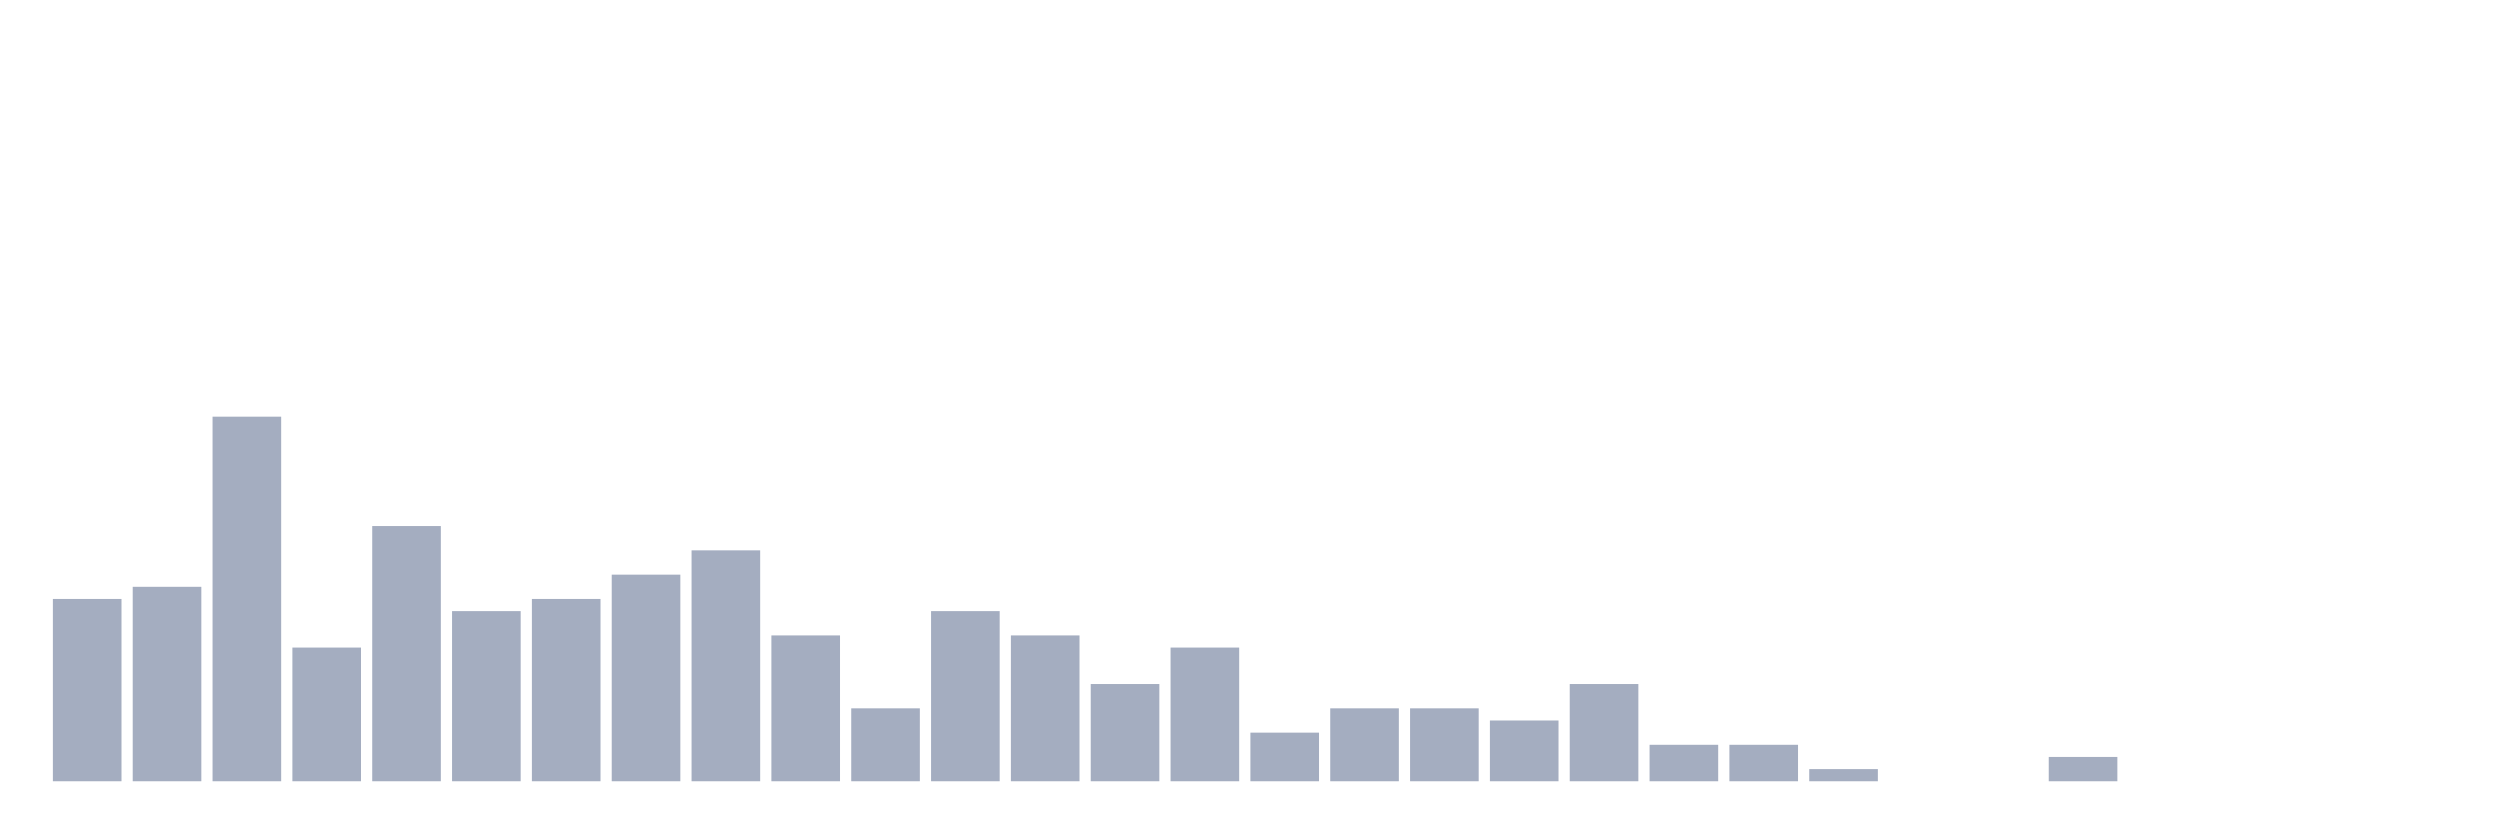
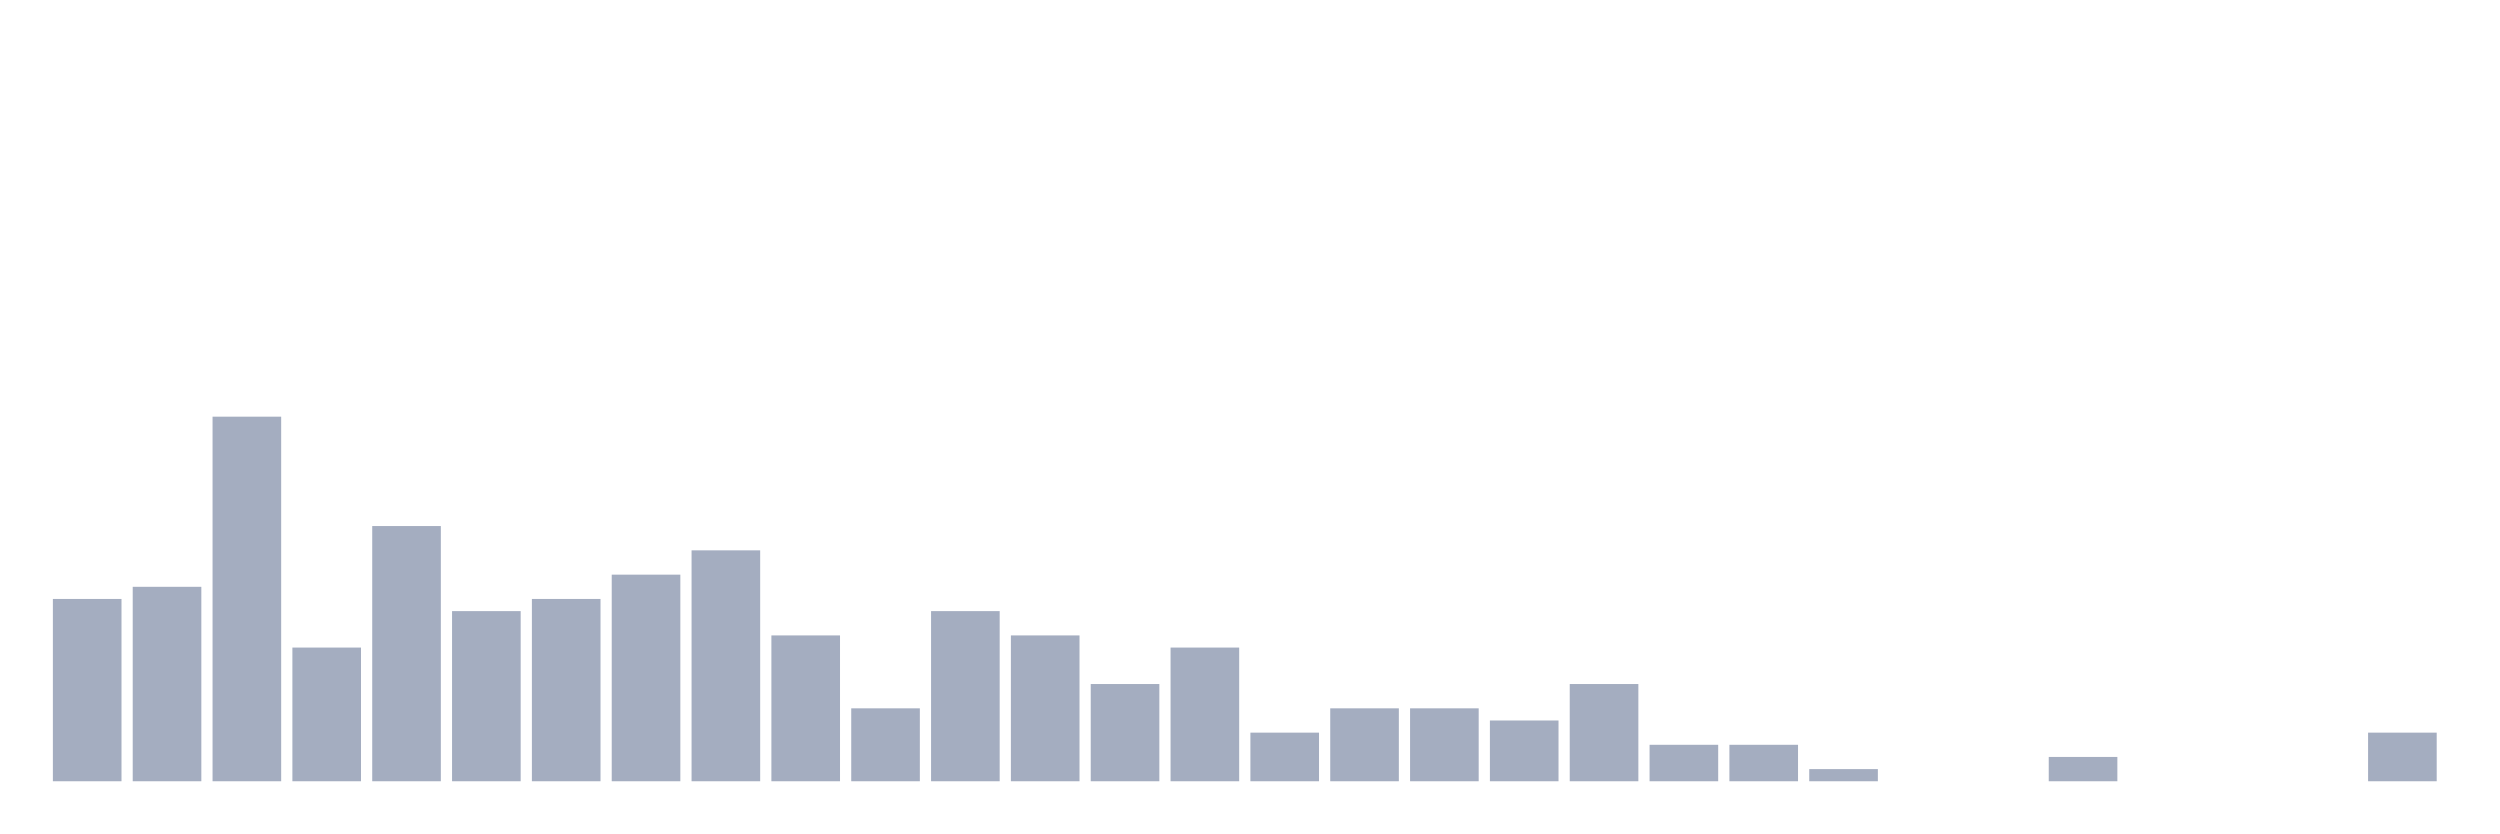
<svg xmlns="http://www.w3.org/2000/svg" viewBox="0 0 480 160">
  <g transform="translate(10,10)">
    <rect class="bar" x="0.153" width="13.175" y="105" height="35" fill="rgb(164,173,192)" />
    <rect class="bar" x="15.482" width="13.175" y="102.667" height="37.333" fill="rgb(164,173,192)" />
    <rect class="bar" x="30.81" width="13.175" y="70" height="70" fill="rgb(164,173,192)" />
    <rect class="bar" x="46.138" width="13.175" y="114.333" height="25.667" fill="rgb(164,173,192)" />
    <rect class="bar" x="61.466" width="13.175" y="91" height="49" fill="rgb(164,173,192)" />
    <rect class="bar" x="76.794" width="13.175" y="107.333" height="32.667" fill="rgb(164,173,192)" />
    <rect class="bar" x="92.123" width="13.175" y="105" height="35" fill="rgb(164,173,192)" />
    <rect class="bar" x="107.451" width="13.175" y="100.333" height="39.667" fill="rgb(164,173,192)" />
    <rect class="bar" x="122.779" width="13.175" y="95.667" height="44.333" fill="rgb(164,173,192)" />
    <rect class="bar" x="138.107" width="13.175" y="112" height="28" fill="rgb(164,173,192)" />
    <rect class="bar" x="153.436" width="13.175" y="126" height="14" fill="rgb(164,173,192)" />
    <rect class="bar" x="168.764" width="13.175" y="107.333" height="32.667" fill="rgb(164,173,192)" />
    <rect class="bar" x="184.092" width="13.175" y="112" height="28" fill="rgb(164,173,192)" />
    <rect class="bar" x="199.42" width="13.175" y="121.333" height="18.667" fill="rgb(164,173,192)" />
    <rect class="bar" x="214.748" width="13.175" y="114.333" height="25.667" fill="rgb(164,173,192)" />
    <rect class="bar" x="230.077" width="13.175" y="130.667" height="9.333" fill="rgb(164,173,192)" />
    <rect class="bar" x="245.405" width="13.175" y="126" height="14" fill="rgb(164,173,192)" />
    <rect class="bar" x="260.733" width="13.175" y="126" height="14" fill="rgb(164,173,192)" />
    <rect class="bar" x="276.061" width="13.175" y="128.333" height="11.667" fill="rgb(164,173,192)" />
    <rect class="bar" x="291.39" width="13.175" y="121.333" height="18.667" fill="rgb(164,173,192)" />
    <rect class="bar" x="306.718" width="13.175" y="133" height="7" fill="rgb(164,173,192)" />
    <rect class="bar" x="322.046" width="13.175" y="133" height="7" fill="rgb(164,173,192)" />
    <rect class="bar" x="337.374" width="13.175" y="137.667" height="2.333" fill="rgb(164,173,192)" />
    <rect class="bar" x="352.702" width="13.175" y="140" height="0" fill="rgb(164,173,192)" />
    <rect class="bar" x="368.031" width="13.175" y="140" height="0" fill="rgb(164,173,192)" />
    <rect class="bar" x="383.359" width="13.175" y="135.333" height="4.667" fill="rgb(164,173,192)" />
    <rect class="bar" x="398.687" width="13.175" y="140" height="0" fill="rgb(164,173,192)" />
    <rect class="bar" x="414.015" width="13.175" y="140" height="0" fill="rgb(164,173,192)" />
    <rect class="bar" x="429.344" width="13.175" y="140" height="0" fill="rgb(164,173,192)" />
-     <rect class="bar" x="444.672" width="13.175" y="140" height="0" fill="rgb(164,173,192)" />
+     <rect class="bar" x="444.672" width="13.175" y="130.667" height="9.333" fill="rgb(164,173,192)" />
  </g>
</svg>
